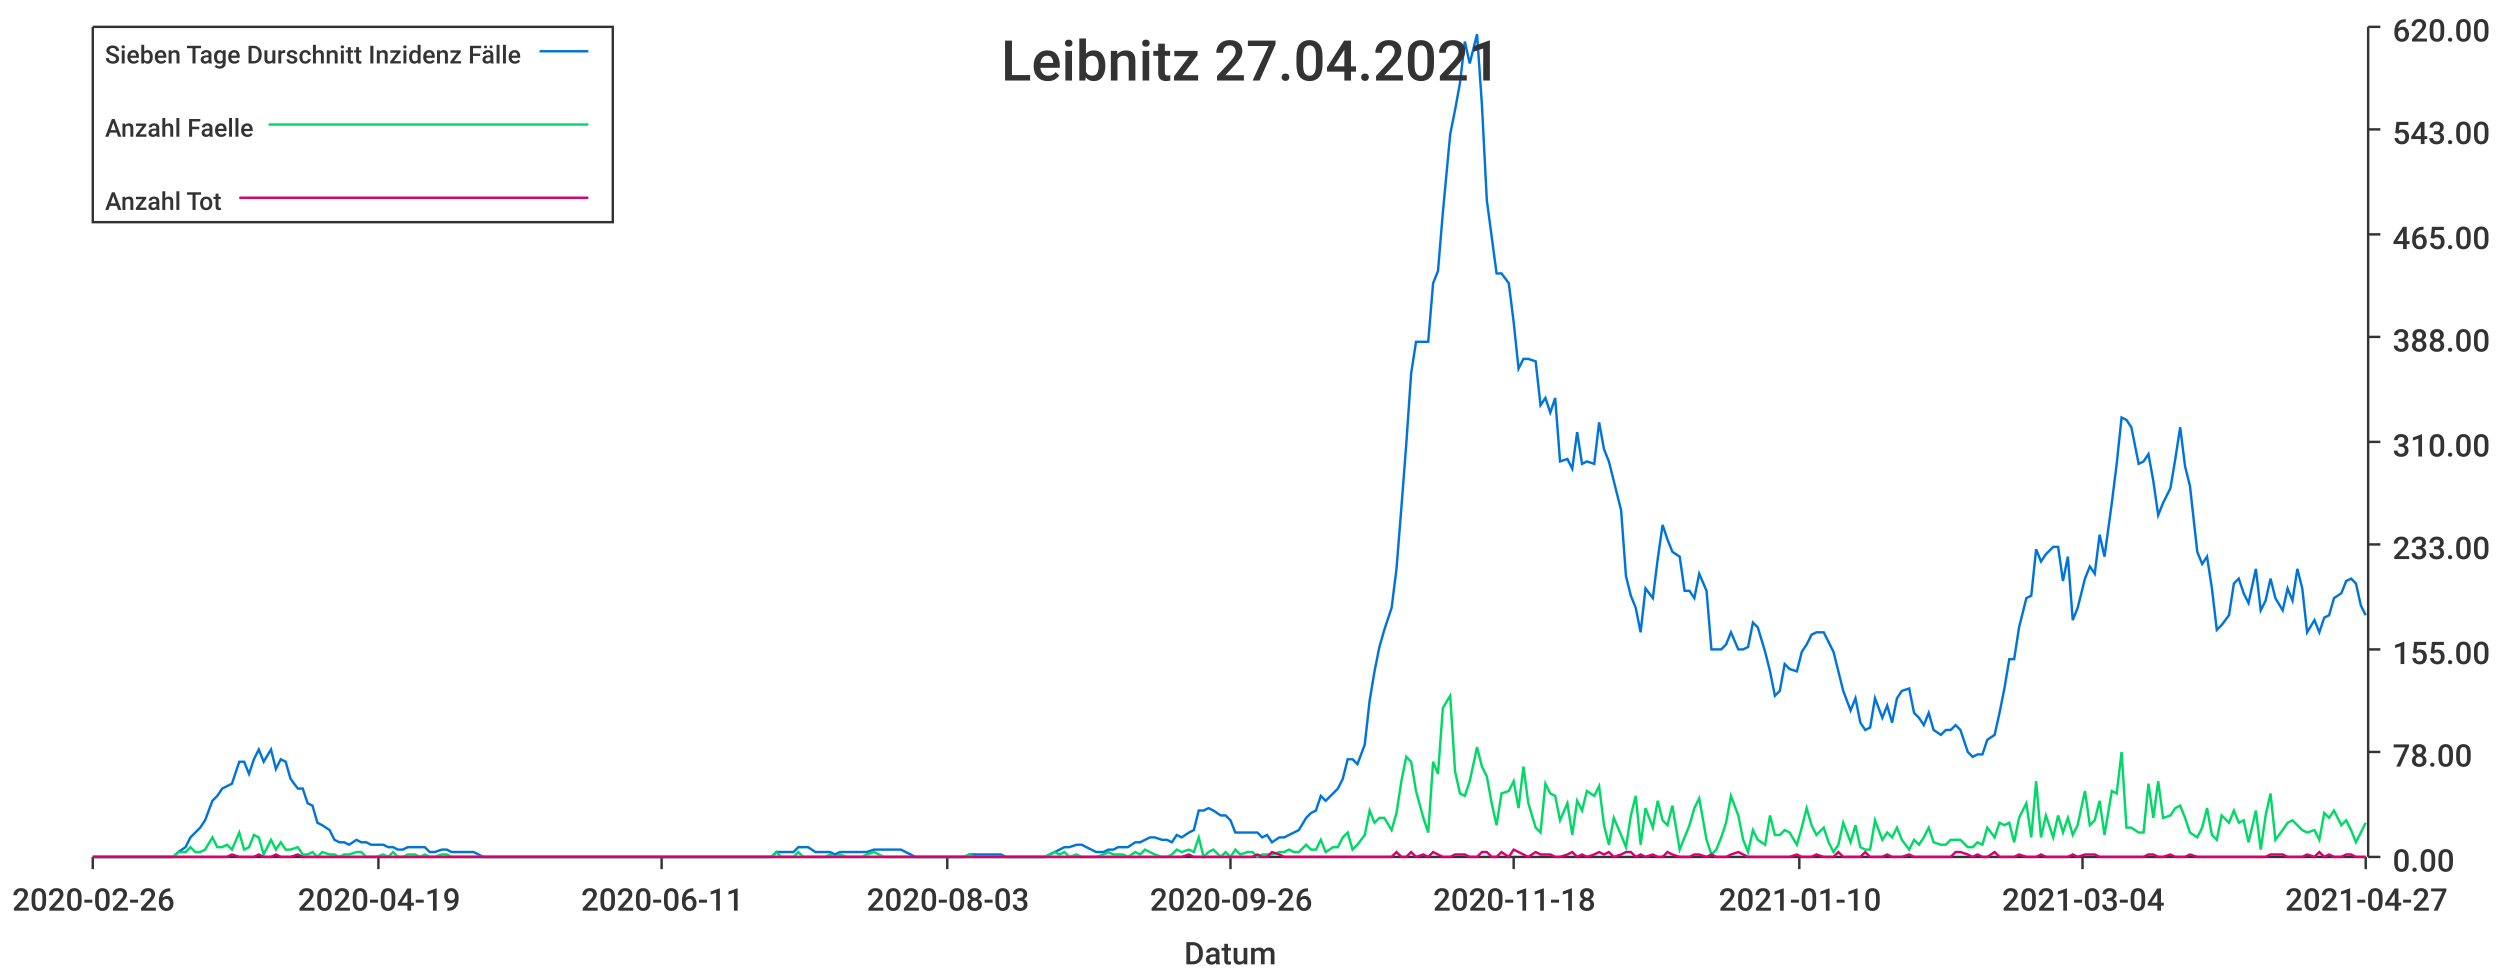
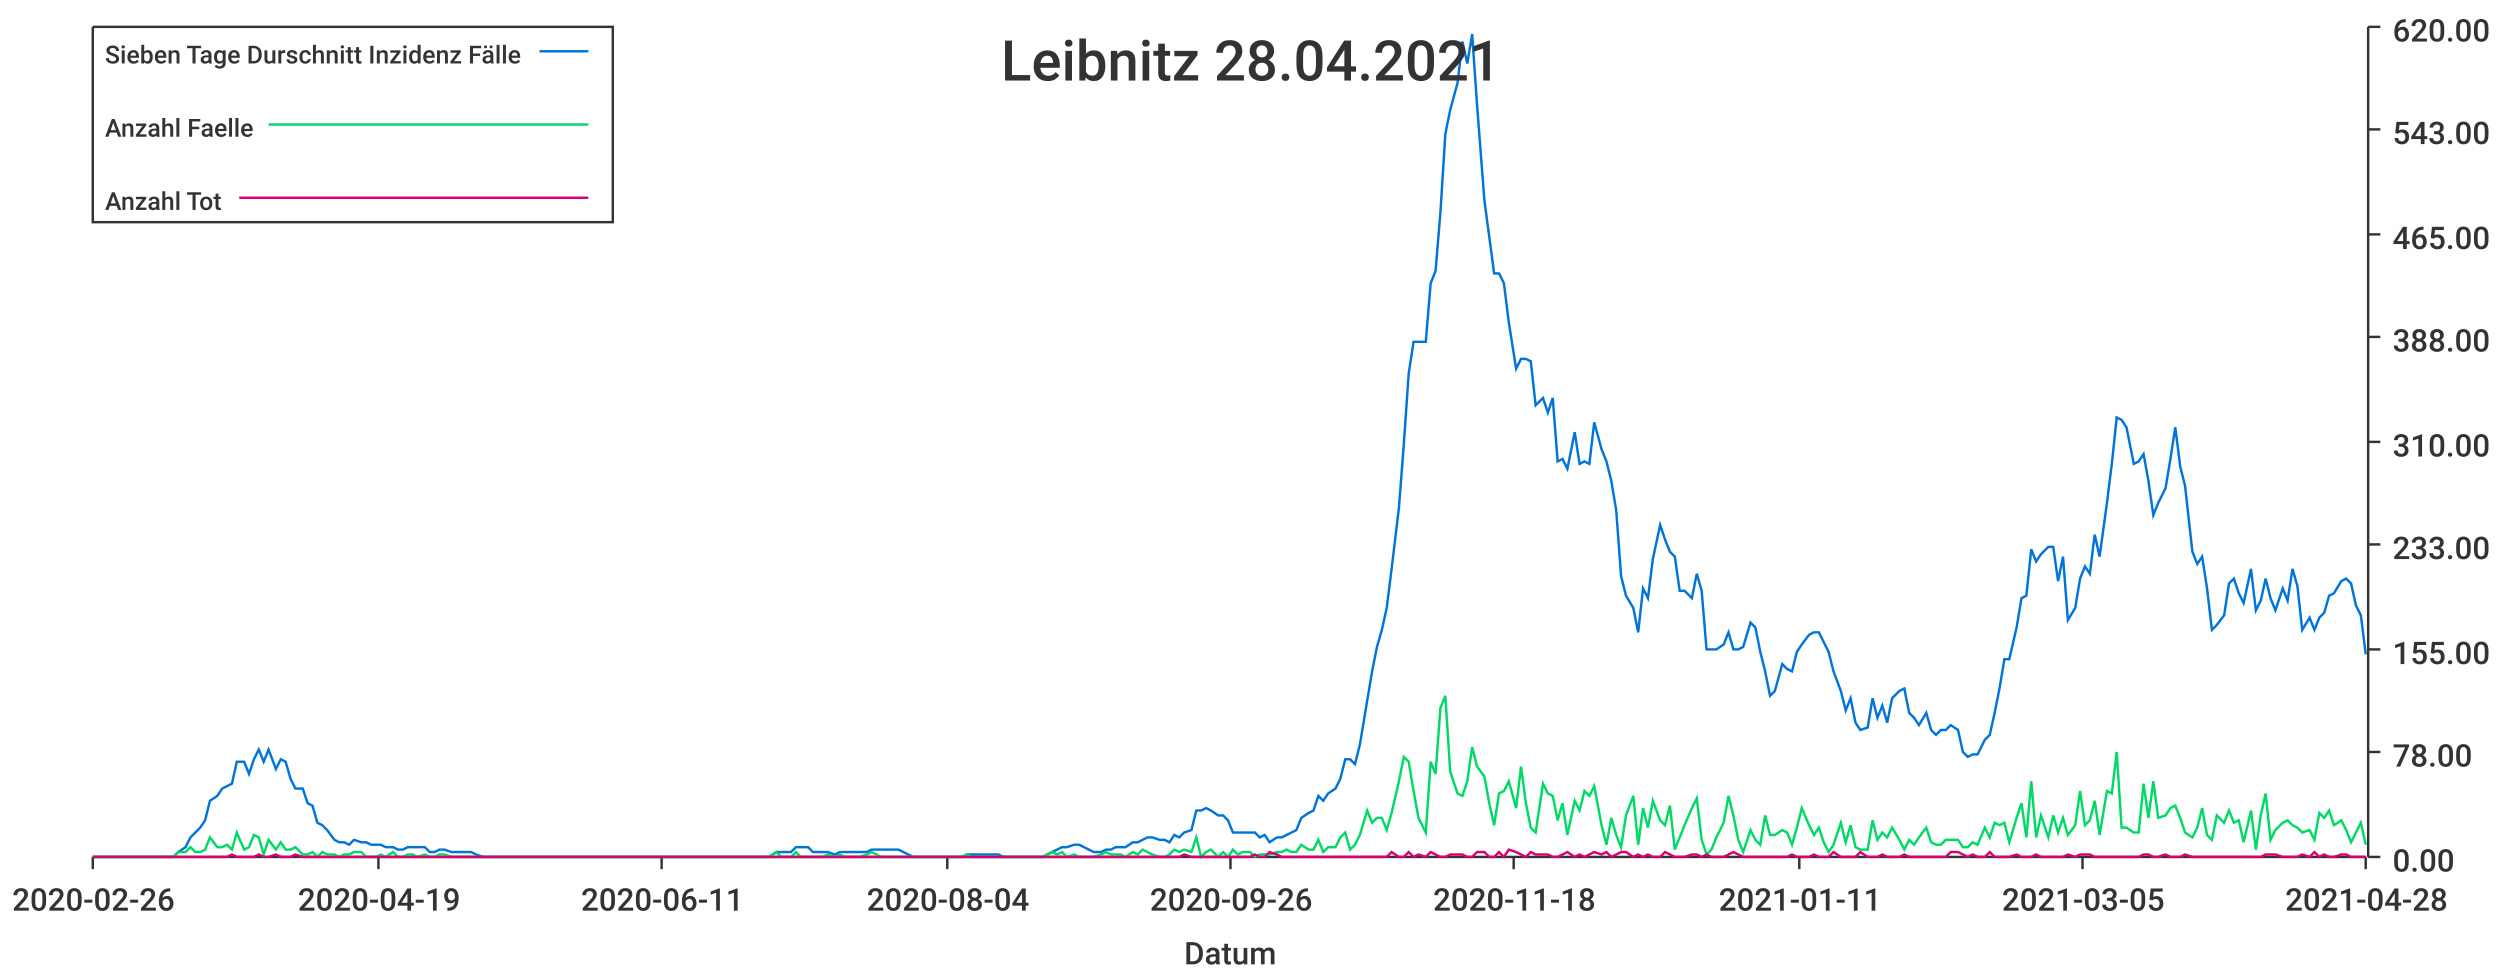
<svg xmlns="http://www.w3.org/2000/svg" width="1024" height="400">\n<path d="M 0 0 L 1024 0 L 1024 400 L 0 400 L 0 0" style="stroke-width:0;stroke:rgba(255,255,255,1.0);fill:rgba(255,255,255,1.0)" />
  <path d="M 38 11 L 969 11 L 969 351 L 38 351 L 38 11" style="stroke-width:0;stroke:rgba(255,255,255,1.0);fill:rgba(255,255,255,1.0)" />
  <path d="M 38 351 L 969 351" style="stroke-width:1;stroke:rgba(51,51,51,1.0);fill:none" />
  <path d="M 38 351 L 38 356" style="stroke-width:1;stroke:rgba(51,51,51,1.0);fill:none" />
  <text x="5" y="373" style="stroke-width:0;stroke:none;fill:rgba(51,51,51,1.0);font-size:12.8px;font-family:'Roboto Medium',sans-serif">2020-02-26</text>
  <path d="M 155 351 L 155 356" style="stroke-width:1;stroke:rgba(51,51,51,1.0);fill:none" />
  <text x="122" y="373" style="stroke-width:0;stroke:none;fill:rgba(51,51,51,1.0);font-size:12.8px;font-family:'Roboto Medium',sans-serif">2020-04-19</text>
  <path d="M 271 351 L 271 356" style="stroke-width:1;stroke:rgba(51,51,51,1.0);fill:none" />
  <text x="238" y="373" style="stroke-width:0;stroke:none;fill:rgba(51,51,51,1.0);font-size:12.8px;font-family:'Roboto Medium',sans-serif">2020-06-11</text>
  <path d="M 388 351 L 388 356" style="stroke-width:1;stroke:rgba(51,51,51,1.0);fill:none" />
-   <text x="355" y="373" style="stroke-width:0;stroke:none;fill:rgba(51,51,51,1.0);font-size:12.8px;font-family:'Roboto Medium',sans-serif">2020-08-03</text>
+   <text x="355" y="373" style="stroke-width:0;stroke:none;fill:rgba(51,51,51,1.0);font-size:12.8px;font-family:'Roboto Medium',sans-serif">2020-08-04</text>
  <path d="M 504 351 L 504 356" style="stroke-width:1;stroke:rgba(51,51,51,1.0);fill:none" />
  <text x="471" y="373" style="stroke-width:0;stroke:none;fill:rgba(51,51,51,1.0);font-size:12.8px;font-family:'Roboto Medium',sans-serif">2020-09-26</text>
  <path d="M 620 351 L 620 356" style="stroke-width:1;stroke:rgba(51,51,51,1.0);fill:none" />
  <text x="587" y="373" style="stroke-width:0;stroke:none;fill:rgba(51,51,51,1.0);font-size:12.8px;font-family:'Roboto Medium',sans-serif">2020-11-18</text>
  <path d="M 737 351 L 737 356" style="stroke-width:1;stroke:rgba(51,51,51,1.0);fill:none" />
-   <text x="704" y="373" style="stroke-width:0;stroke:none;fill:rgba(51,51,51,1.0);font-size:12.8px;font-family:'Roboto Medium',sans-serif">2021-01-10</text>
+   <text x="704" y="373" style="stroke-width:0;stroke:none;fill:rgba(51,51,51,1.0);font-size:12.8px;font-family:'Roboto Medium',sans-serif">2021-01-11</text>
  <path d="M 853 351 L 853 356" style="stroke-width:1;stroke:rgba(51,51,51,1.0);fill:none" />
-   <text x="820" y="373" style="stroke-width:0;stroke:none;fill:rgba(51,51,51,1.0);font-size:12.8px;font-family:'Roboto Medium',sans-serif">2021-03-04</text>
+   <text x="820" y="373" style="stroke-width:0;stroke:none;fill:rgba(51,51,51,1.0);font-size:12.8px;font-family:'Roboto Medium',sans-serif">2021-03-05</text>
  <path d="M 969 351 L 969 356" style="stroke-width:1;stroke:rgba(51,51,51,1.0);fill:none" />
-   <text x="936" y="373" style="stroke-width:0;stroke:none;fill:rgba(51,51,51,1.0);font-size:12.8px;font-family:'Roboto Medium',sans-serif">2021-04-27</text>
+   <text x="936" y="373" style="stroke-width:0;stroke:none;fill:rgba(51,51,51,1.0);font-size:12.8px;font-family:'Roboto Medium',sans-serif">2021-04-28</text>
  <text x="485" y="395" style="stroke-width:0;stroke:none;fill:rgba(51,51,51,1.0);font-size:12.8px;font-family:'Roboto Medium',sans-serif">Datum</text>
  <path d="M 970 351 L 970 11" style="stroke-width:1;stroke:rgba(51,51,51,1.0);fill:none" />
  <path d="M 970 351 L 975 351" style="stroke-width:1;stroke:rgba(51,51,51,1.0);fill:none" />
  <text x="980" y="357" style="stroke-width:0;stroke:none;fill:rgba(51,51,51,1.0);font-size:12.8px;font-family:'Roboto Medium',sans-serif">0.00</text>
  <path d="M 970 308 L 975 308" style="stroke-width:1;stroke:rgba(51,51,51,1.0);fill:none" />
  <text x="980" y="314" style="stroke-width:0;stroke:none;fill:rgba(51,51,51,1.0);font-size:12.8px;font-family:'Roboto Medium',sans-serif">78.00</text>
  <path d="M 970 266 L 975 266" style="stroke-width:1;stroke:rgba(51,51,51,1.0);fill:none" />
  <text x="980" y="272" style="stroke-width:0;stroke:none;fill:rgba(51,51,51,1.0);font-size:12.8px;font-family:'Roboto Medium',sans-serif">155.00</text>
  <path d="M 970 223 L 975 223" style="stroke-width:1;stroke:rgba(51,51,51,1.0);fill:none" />
  <text x="980" y="229" style="stroke-width:0;stroke:none;fill:rgba(51,51,51,1.0);font-size:12.8px;font-family:'Roboto Medium',sans-serif">233.00</text>
  <path d="M 970 181 L 975 181" style="stroke-width:1;stroke:rgba(51,51,51,1.0);fill:none" />
  <text x="980" y="187" style="stroke-width:0;stroke:none;fill:rgba(51,51,51,1.0);font-size:12.8px;font-family:'Roboto Medium',sans-serif">310.00</text>
  <path d="M 970 138 L 975 138" style="stroke-width:1;stroke:rgba(51,51,51,1.0);fill:none" />
  <text x="980" y="144" style="stroke-width:0;stroke:none;fill:rgba(51,51,51,1.0);font-size:12.8px;font-family:'Roboto Medium',sans-serif">388.00</text>
  <path d="M 970 96 L 975 96" style="stroke-width:1;stroke:rgba(51,51,51,1.0);fill:none" />
  <text x="980" y="102" style="stroke-width:0;stroke:none;fill:rgba(51,51,51,1.0);font-size:12.8px;font-family:'Roboto Medium',sans-serif">465.00</text>
  <path d="M 970 53 L 975 53" style="stroke-width:1;stroke:rgba(51,51,51,1.0);fill:none" />
  <text x="980" y="59" style="stroke-width:0;stroke:none;fill:rgba(51,51,51,1.0);font-size:12.8px;font-family:'Roboto Medium',sans-serif">543.00</text>
  <path d="M 970 11 L 975 11" style="stroke-width:1;stroke:rgba(51,51,51,1.0);fill:none" />
  <text x="980" y="17" style="stroke-width:0;stroke:none;fill:rgba(51,51,51,1.0);font-size:12.8px;font-family:'Roboto Medium',sans-serif">620.00</text>
-   <path d="M 38 351 L 41 351 L 43 351 L 45 351 L 47 351 L 49 351 L 52 351 L 54 351 L 56 351 L 58 351 L 60 351 L 63 351 L 65 351 L 67 351 L 69 351 L 71 351 L 73 349 L 76 347 L 78 343 L 80 341 L 82 339 L 84 336 L 87 328 L 89 326 L 91 323 L 93 322 L 95 321 L 98 312 L 100 312 L 102 317 L 104 311 L 106 307 L 108 312 L 111 307 L 113 315 L 115 311 L 117 312 L 119 319 L 122 323 L 124 323 L 126 329 L 128 330 L 130 337 L 132 338 L 135 340 L 137 344 L 139 345 L 141 345 L 143 346 L 146 344 L 148 345 L 150 345 L 152 346 L 154 346 L 157 346 L 159 347 L 161 347 L 163 348 L 165 348 L 167 347 L 170 347 L 172 347 L 174 347 L 176 349 L 178 349 L 181 348 L 183 348 L 185 349 L 187 349 L 189 349 L 191 349 L 194 349 L 196 350 L 198 351 L 200 351 L 202 351 L 205 351 L 207 351 L 209 351 L 211 351 L 213 351 L 216 351 L 218 351 L 220 351 L 222 351 L 224 351 L 226 351 L 229 351 L 231 351 L 233 351 L 235 351 L 237 351 L 240 351 L 242 351 L 244 351 L 246 351 L 248 351 L 250 351 L 253 351 L 255 351 L 257 351 L 259 351 L 261 351 L 264 351 L 266 351 L 268 351 L 270 351 L 272 351 L 275 351 L 277 351 L 279 351 L 281 351 L 283 351 L 285 351 L 288 351 L 290 351 L 292 351 L 294 351 L 296 351 L 299 351 L 301 351 L 303 351 L 305 351 L 307 351 L 309 351 L 312 351 L 314 351 L 316 351 L 318 349 L 320 349 L 323 349 L 325 349 L 327 347 L 329 347 L 331 347 L 334 349 L 336 349 L 338 349 L 340 349 L 342 350 L 344 349 L 347 349 L 349 349 L 351 349 L 353 349 L 355 349 L 358 348 L 360 348 L 362 348 L 364 348 L 366 348 L 369 348 L 371 349 L 373 350 L 375 351 L 377 351 L 379 351 L 382 351 L 384 351 L 386 351 L 388 351 L 390 351 L 393 351 L 395 351 L 397 350 L 399 350 L 401 350 L 403 350 L 406 350 L 408 350 L 410 350 L 412 351 L 414 351 L 417 351 L 419 351 L 421 351 L 423 351 L 425 351 L 428 351 L 430 350 L 432 349 L 434 348 L 436 347 L 438 347 L 441 346 L 443 346 L 445 347 L 447 348 L 449 349 L 452 349 L 454 348 L 456 348 L 458 347 L 460 347 L 462 347 L 465 345 L 467 345 L 469 344 L 471 343 L 473 343 L 476 344 L 478 344 L 480 345 L 482 342 L 484 343 L 487 341 L 489 340 L 491 332 L 493 332 L 495 331 L 497 332 L 500 334 L 502 334 L 504 336 L 506 341 L 508 341 L 511 341 L 513 341 L 515 341 L 517 343 L 519 342 L 521 345 L 524 343 L 526 343 L 528 342 L 530 341 L 532 340 L 535 335 L 537 333 L 539 332 L 541 326 L 543 328 L 546 325 L 548 323 L 550 319 L 552 311 L 554 311 L 556 313 L 559 305 L 561 287 L 563 275 L 565 265 L 567 258 L 570 249 L 572 233 L 574 208 L 576 182 L 578 153 L 580 140 L 583 140 L 585 140 L 587 116 L 589 111 L 591 87 L 594 55 L 596 45 L 598 34 L 600 17 L 602 26 L 605 14 L 607 43 L 609 82 L 611 97 L 613 112 L 615 112 L 618 116 L 620 132 L 622 151 L 624 147 L 626 147 L 629 148 L 631 166 L 633 163 L 635 169 L 637 163 L 639 189 L 642 188 L 644 192 L 646 177 L 648 190 L 650 189 L 653 190 L 655 173 L 657 184 L 659 189 L 661 197 L 664 209 L 666 236 L 668 244 L 670 249 L 672 259 L 674 241 L 677 245 L 679 229 L 681 215 L 683 221 L 685 226 L 688 228 L 690 242 L 692 242 L 694 245 L 696 235 L 699 242 L 701 266 L 703 266 L 705 266 L 707 264 L 709 259 L 712 266 L 714 266 L 716 265 L 718 255 L 720 257 L 723 267 L 725 275 L 727 285 L 729 283 L 731 272 L 733 274 L 736 275 L 738 267 L 740 264 L 742 260 L 744 259 L 747 259 L 749 263 L 751 267 L 753 275 L 755 283 L 758 291 L 760 286 L 762 296 L 764 299 L 766 298 L 768 286 L 771 294 L 773 289 L 775 296 L 777 286 L 779 283 L 782 282 L 784 292 L 786 294 L 788 297 L 790 292 L 792 299 L 795 301 L 797 299 L 799 299 L 801 297 L 803 299 L 806 308 L 808 310 L 810 309 L 812 309 L 814 303 L 817 301 L 819 292 L 821 282 L 823 270 L 825 270 L 827 257 L 830 245 L 832 244 L 834 225 L 836 230 L 838 227 L 841 224 L 843 224 L 845 238 L 847 228 L 849 254 L 851 249 L 854 237 L 856 232 L 858 235 L 860 219 L 862 228 L 865 206 L 867 190 L 869 171 L 871 172 L 873 175 L 876 190 L 878 189 L 880 186 L 882 197 L 884 211 L 886 206 L 889 200 L 891 188 L 893 175 L 895 191 L 897 199 L 900 226 L 902 231 L 904 228 L 906 241 L 908 258 L 910 256 L 913 252 L 915 239 L 917 237 L 919 243 L 921 247 L 924 233 L 926 250 L 928 246 L 930 237 L 932 245 L 935 250 L 937 241 L 939 246 L 941 233 L 943 241 L 945 259 L 948 254 L 950 259 L 952 253 L 954 252 L 956 245 L 959 243 L 961 238 L 963 237 L 965 239 L 967 248 L 969 252" style="stroke-width:1;stroke:rgba(0,116,217,1.0);fill:none" />
-   <path d="M 38 351 L 41 351 L 43 351 L 45 351 L 47 351 L 49 351 L 52 351 L 54 351 L 56 351 L 58 351 L 60 351 L 63 351 L 65 351 L 67 351 L 69 351 L 71 351 L 73 349 L 76 349 L 78 347 L 80 349 L 82 349 L 84 348 L 87 343 L 89 347 L 91 347 L 93 346 L 95 348 L 98 341 L 100 348 L 102 347 L 104 342 L 106 343 L 108 350 L 111 344 L 113 348 L 115 345 L 117 348 L 119 348 L 122 347 L 124 350 L 126 350 L 128 349 L 130 351 L 132 349 L 135 350 L 137 350 L 139 351 L 141 350 L 143 350 L 146 349 L 148 349 L 150 351 L 152 351 L 154 351 L 157 350 L 159 351 L 161 349 L 163 351 L 165 351 L 167 350 L 170 350 L 172 351 L 174 350 L 176 351 L 178 351 L 181 350 L 183 350 L 185 351 L 187 351 L 189 351 L 191 351 L 194 351 L 196 351 L 198 351 L 200 351 L 202 351 L 205 351 L 207 351 L 209 351 L 211 351 L 213 351 L 216 351 L 218 351 L 220 351 L 222 351 L 224 351 L 226 351 L 229 351 L 231 351 L 233 351 L 235 351 L 237 351 L 240 351 L 242 351 L 244 351 L 246 351 L 248 351 L 250 351 L 253 351 L 255 351 L 257 351 L 259 351 L 261 351 L 264 351 L 266 351 L 268 351 L 270 351 L 272 351 L 275 351 L 277 351 L 279 351 L 281 351 L 283 351 L 285 351 L 288 351 L 290 351 L 292 351 L 294 351 L 296 351 L 299 351 L 301 351 L 303 351 L 305 351 L 307 351 L 309 351 L 312 351 L 314 351 L 316 351 L 318 349 L 320 351 L 323 351 L 325 351 L 327 349 L 329 351 L 331 351 L 334 351 L 336 351 L 338 351 L 340 350 L 342 351 L 344 350 L 347 351 L 349 351 L 351 351 L 353 351 L 355 350 L 358 349 L 360 350 L 362 351 L 364 351 L 366 351 L 369 351 L 371 351 L 373 351 L 375 351 L 377 351 L 379 351 L 382 351 L 384 351 L 386 351 L 388 351 L 390 351 L 393 351 L 395 351 L 397 350 L 399 351 L 401 351 L 403 351 L 406 351 L 408 351 L 410 351 L 412 351 L 414 351 L 417 351 L 419 351 L 421 351 L 423 351 L 425 351 L 428 351 L 430 350 L 432 349 L 434 350 L 436 349 L 438 351 L 441 350 L 443 351 L 445 351 L 447 351 L 449 351 L 452 350 L 454 349 L 456 350 L 458 350 L 460 350 L 462 351 L 465 349 L 467 350 L 469 348 L 471 349 L 473 350 L 476 351 L 478 351 L 480 350 L 482 348 L 484 349 L 487 348 L 489 349 L 491 343 L 493 351 L 495 349 L 497 348 L 500 351 L 502 349 L 504 351 L 506 348 L 508 350 L 511 349 L 513 349 L 515 351 L 517 350 L 519 350 L 521 350 L 524 349 L 526 349 L 528 348 L 530 349 L 532 349 L 535 346 L 537 348 L 539 348 L 541 344 L 543 349 L 546 347 L 548 347 L 550 343 L 552 341 L 554 348 L 556 346 L 559 342 L 561 332 L 563 337 L 565 335 L 567 335 L 570 340 L 572 333 L 574 320 L 576 310 L 578 312 L 580 324 L 583 335 L 585 341 L 587 312 L 589 317 L 591 290 L 594 285 L 596 316 L 598 325 L 600 326 L 602 320 L 605 306 L 607 314 L 609 318 L 611 329 L 613 338 L 615 325 L 618 324 L 620 320 L 622 331 L 624 314 L 626 329 L 629 339 L 631 341 L 633 321 L 635 325 L 637 326 L 639 336 L 642 329 L 644 342 L 646 328 L 648 332 L 650 324 L 653 326 L 655 322 L 657 338 L 659 346 L 661 335 L 664 342 L 666 347 L 668 334 L 670 326 L 672 346 L 674 331 L 677 339 L 679 328 L 681 336 L 683 338 L 685 330 L 688 348 L 690 343 L 692 338 L 694 331 L 696 327 L 699 344 L 701 350 L 703 348 L 705 343 L 707 337 L 709 326 L 712 334 L 714 344 L 716 349 L 718 340 L 720 344 L 723 346 L 725 334 L 727 342 L 729 342 L 731 340 L 733 341 L 736 346 L 738 339 L 740 331 L 742 338 L 744 342 L 747 339 L 749 345 L 751 349 L 753 346 L 755 337 L 758 345 L 760 338 L 762 347 L 764 348 L 766 348 L 768 336 L 771 344 L 773 341 L 775 343 L 777 339 L 779 344 L 782 348 L 784 344 L 786 346 L 788 343 L 790 339 L 792 345 L 795 346 L 797 346 L 799 344 L 801 344 L 803 344 L 806 347 L 808 347 L 810 345 L 812 346 L 814 339 L 817 343 L 819 337 L 821 338 L 823 337 L 825 345 L 827 335 L 830 329 L 832 343 L 834 320 L 836 343 L 838 334 L 841 343 L 843 334 L 845 341 L 847 335 L 849 342 L 851 338 L 854 324 L 856 338 L 858 336 L 860 328 L 862 342 L 865 324 L 867 325 L 869 308 L 871 339 L 873 339 L 876 341 L 878 341 L 880 321 L 882 335 L 884 320 L 886 335 L 889 334 L 891 331 L 893 330 L 895 335 L 897 341 L 900 343 L 902 339 L 904 331 L 906 342 L 908 344 L 910 334 L 913 337 L 915 332 L 917 337 L 919 336 L 921 345 L 924 332 L 926 348 L 928 334 L 930 325 L 932 344 L 935 340 L 937 337 L 939 336 L 941 338 L 943 340 L 945 341 L 948 340 L 950 344 L 952 333 L 954 335 L 956 332 L 959 338 L 961 336 L 963 340 L 965 345 L 967 341 L 969 337" style="stroke-width:1;stroke:rgba(0,217,101,1.0);fill:none" />
-   <path d="M 38 351 L 41 351 L 43 351 L 45 351 L 47 351 L 49 351 L 52 351 L 54 351 L 56 351 L 58 351 L 60 351 L 63 351 L 65 351 L 67 351 L 69 351 L 71 351 L 73 351 L 76 351 L 78 351 L 80 351 L 82 351 L 84 351 L 87 351 L 89 351 L 91 351 L 93 351 L 95 350 L 98 351 L 100 351 L 102 351 L 104 351 L 106 350 L 108 351 L 111 351 L 113 350 L 115 351 L 117 351 L 119 351 L 122 350 L 124 351 L 126 351 L 128 351 L 130 351 L 132 351 L 135 351 L 137 351 L 139 351 L 141 351 L 143 351 L 146 351 L 148 351 L 150 351 L 152 351 L 154 351 L 157 351 L 159 351 L 161 351 L 163 351 L 165 351 L 167 351 L 170 351 L 172 351 L 174 351 L 176 351 L 178 351 L 181 351 L 183 351 L 185 351 L 187 351 L 189 351 L 191 351 L 194 351 L 196 351 L 198 351 L 200 351 L 202 351 L 205 351 L 207 351 L 209 351 L 211 351 L 213 351 L 216 351 L 218 351 L 220 351 L 222 351 L 224 351 L 226 351 L 229 351 L 231 351 L 233 351 L 235 351 L 237 351 L 240 351 L 242 351 L 244 351 L 246 351 L 248 351 L 250 351 L 253 351 L 255 351 L 257 351 L 259 351 L 261 351 L 264 351 L 266 351 L 268 351 L 270 351 L 272 351 L 275 351 L 277 351 L 279 351 L 281 351 L 283 351 L 285 351 L 288 351 L 290 351 L 292 351 L 294 351 L 296 351 L 299 351 L 301 351 L 303 351 L 305 351 L 307 351 L 309 351 L 312 351 L 314 351 L 316 351 L 318 351 L 320 351 L 323 351 L 325 351 L 327 351 L 329 351 L 331 351 L 334 351 L 336 351 L 338 351 L 340 351 L 342 351 L 344 351 L 347 351 L 349 351 L 351 351 L 353 351 L 355 351 L 358 351 L 360 351 L 362 351 L 364 351 L 366 351 L 369 351 L 371 351 L 373 351 L 375 351 L 377 351 L 379 351 L 382 351 L 384 351 L 386 351 L 388 351 L 390 351 L 393 351 L 395 351 L 397 351 L 399 351 L 401 351 L 403 351 L 406 351 L 408 351 L 410 351 L 412 351 L 414 351 L 417 351 L 419 351 L 421 351 L 423 351 L 425 351 L 428 351 L 430 351 L 432 351 L 434 351 L 436 351 L 438 351 L 441 351 L 443 351 L 445 351 L 447 351 L 449 351 L 452 351 L 454 351 L 456 351 L 458 351 L 460 351 L 462 351 L 465 351 L 467 351 L 469 351 L 471 351 L 473 351 L 476 351 L 478 351 L 480 351 L 482 351 L 484 351 L 487 350 L 489 351 L 491 351 L 493 351 L 495 351 L 497 351 L 500 351 L 502 351 L 504 351 L 506 351 L 508 351 L 511 351 L 513 351 L 515 350 L 517 351 L 519 351 L 521 349 L 524 350 L 526 351 L 528 351 L 530 351 L 532 351 L 535 351 L 537 351 L 539 351 L 541 351 L 543 351 L 546 351 L 548 351 L 550 351 L 552 351 L 554 351 L 556 351 L 559 351 L 561 351 L 563 351 L 565 351 L 567 351 L 570 351 L 572 349 L 574 351 L 576 351 L 578 349 L 580 351 L 583 350 L 585 351 L 587 349 L 589 350 L 591 351 L 594 351 L 596 350 L 598 350 L 600 350 L 602 351 L 605 351 L 607 349 L 609 349 L 611 351 L 613 351 L 615 349 L 618 351 L 620 348 L 622 349 L 624 350 L 626 351 L 629 349 L 631 350 L 633 350 L 635 350 L 637 351 L 639 351 L 642 350 L 644 349 L 646 351 L 648 350 L 650 351 L 653 350 L 655 349 L 657 350 L 659 349 L 661 351 L 664 350 L 666 349 L 668 349 L 670 351 L 672 350 L 674 351 L 677 350 L 679 351 L 681 351 L 683 349 L 685 350 L 688 351 L 690 351 L 692 351 L 694 350 L 696 350 L 699 351 L 701 350 L 703 351 L 705 351 L 707 351 L 709 350 L 712 349 L 714 350 L 716 351 L 718 351 L 720 351 L 723 351 L 725 351 L 727 351 L 729 351 L 731 351 L 733 351 L 736 350 L 738 351 L 740 351 L 742 351 L 744 350 L 747 351 L 749 351 L 751 351 L 753 349 L 755 351 L 758 351 L 760 351 L 762 351 L 764 349 L 766 351 L 768 351 L 771 351 L 773 350 L 775 351 L 777 351 L 779 351 L 782 350 L 784 351 L 786 351 L 788 351 L 790 351 L 792 351 L 795 351 L 797 351 L 799 351 L 801 349 L 803 349 L 806 350 L 808 351 L 810 350 L 812 351 L 814 351 L 817 349 L 819 351 L 821 351 L 823 351 L 825 351 L 827 350 L 830 351 L 832 351 L 834 351 L 836 350 L 838 351 L 841 351 L 843 351 L 845 351 L 847 351 L 849 350 L 851 351 L 854 350 L 856 350 L 858 350 L 860 351 L 862 351 L 865 351 L 867 351 L 869 351 L 871 351 L 873 351 L 876 351 L 878 351 L 880 350 L 882 350 L 884 351 L 886 351 L 889 350 L 891 351 L 893 351 L 895 351 L 897 350 L 900 351 L 902 351 L 904 351 L 906 351 L 908 351 L 910 351 L 913 351 L 915 351 L 917 351 L 919 351 L 921 351 L 924 351 L 926 351 L 928 351 L 930 350 L 932 350 L 935 350 L 937 351 L 939 351 L 941 351 L 943 351 L 945 350 L 948 351 L 950 349 L 952 351 L 954 350 L 956 351 L 959 351 L 961 350 L 963 350 L 965 351 L 967 351 L 969 351" style="stroke-width:1;stroke:rgba(217,0,116,1.0);fill:none" />
-   <text x="410" y="33" style="stroke-width:0;stroke:none;fill:rgba(51,51,51,1.0);font-size:23.0px;font-family:'Roboto Medium',sans-serif">Leibnitz 27.04.2021</text>
+   <path d="M 38 351 L 41 351 L 43 351 L 45 351 L 47 351 L 49 351 L 52 351 L 54 351 L 56 351 L 58 351 L 60 351 L 62 351 L 65 351 L 67 351 L 69 351 L 71 351 L 73 349 L 76 347 L 78 343 L 80 341 L 82 339 L 84 336 L 86 328 L 89 326 L 91 323 L 93 322 L 95 321 L 97 312 L 100 312 L 102 317 L 104 311 L 106 307 L 108 312 L 110 307 L 113 315 L 115 311 L 117 312 L 119 319 L 121 323 L 124 323 L 126 329 L 128 330 L 130 337 L 132 338 L 134 340 L 137 344 L 139 345 L 141 345 L 143 346 L 145 344 L 148 345 L 150 345 L 152 346 L 154 346 L 156 346 L 158 347 L 161 347 L 163 348 L 165 348 L 167 347 L 169 347 L 171 347 L 174 347 L 176 349 L 178 349 L 180 348 L 182 348 L 185 349 L 187 349 L 189 349 L 191 349 L 193 349 L 195 350 L 198 351 L 200 351 L 202 351 L 204 351 L 206 351 L 209 351 L 211 351 L 213 351 L 215 351 L 217 351 L 219 351 L 222 351 L 224 351 L 226 351 L 228 351 L 230 351 L 233 351 L 235 351 L 237 351 L 239 351 L 241 351 L 243 351 L 246 351 L 248 351 L 250 351 L 252 351 L 254 351 L 257 351 L 259 351 L 261 351 L 263 351 L 265 351 L 267 351 L 270 351 L 272 351 L 274 351 L 276 351 L 278 351 L 281 351 L 283 351 L 285 351 L 287 351 L 289 351 L 291 351 L 294 351 L 296 351 L 298 351 L 300 351 L 302 351 L 304 351 L 307 351 L 309 351 L 311 351 L 313 351 L 315 351 L 318 349 L 320 349 L 322 349 L 324 349 L 326 347 L 328 347 L 331 347 L 333 349 L 335 349 L 337 349 L 339 349 L 342 350 L 344 349 L 346 349 L 348 349 L 350 349 L 352 349 L 355 349 L 357 348 L 359 348 L 361 348 L 363 348 L 366 348 L 368 348 L 370 349 L 372 350 L 374 351 L 376 351 L 379 351 L 381 351 L 383 351 L 385 351 L 387 351 L 390 351 L 392 351 L 394 351 L 396 350 L 398 350 L 400 350 L 403 350 L 405 350 L 407 350 L 409 350 L 411 351 L 414 351 L 416 351 L 418 351 L 420 351 L 422 351 L 424 351 L 427 351 L 429 350 L 431 349 L 433 348 L 435 347 L 437 347 L 440 346 L 442 346 L 444 347 L 446 348 L 448 349 L 451 349 L 453 348 L 455 348 L 457 347 L 459 347 L 461 347 L 464 345 L 466 345 L 468 344 L 470 343 L 472 343 L 475 344 L 477 344 L 479 345 L 481 342 L 483 343 L 485 341 L 488 340 L 490 332 L 492 332 L 494 331 L 496 332 L 499 334 L 501 334 L 503 336 L 505 341 L 507 341 L 509 341 L 512 341 L 514 341 L 516 343 L 518 342 L 520 345 L 523 343 L 525 343 L 527 342 L 529 341 L 531 340 L 533 335 L 536 333 L 538 332 L 540 326 L 542 328 L 544 325 L 547 323 L 549 319 L 551 311 L 553 311 L 555 313 L 557 305 L 560 287 L 562 275 L 564 265 L 566 258 L 568 249 L 570 233 L 573 208 L 575 182 L 577 153 L 579 140 L 581 140 L 584 140 L 586 116 L 588 111 L 590 87 L 592 55 L 594 45 L 597 34 L 599 17 L 601 26 L 603 14 L 605 43 L 608 82 L 610 97 L 612 112 L 614 112 L 616 116 L 618 132 L 621 151 L 623 147 L 625 147 L 627 148 L 629 166 L 632 163 L 634 169 L 636 163 L 638 189 L 640 188 L 642 192 L 645 177 L 647 190 L 649 189 L 651 190 L 653 173 L 656 184 L 658 189 L 660 197 L 662 209 L 664 236 L 666 244 L 669 249 L 671 259 L 673 241 L 675 245 L 677 229 L 680 215 L 682 221 L 684 226 L 686 228 L 688 242 L 690 242 L 693 245 L 695 235 L 697 242 L 699 266 L 701 266 L 703 266 L 706 264 L 708 259 L 710 266 L 712 266 L 714 265 L 717 255 L 719 257 L 721 267 L 723 275 L 725 285 L 727 283 L 730 272 L 732 274 L 734 275 L 736 267 L 738 264 L 741 260 L 743 259 L 745 259 L 747 263 L 749 267 L 751 275 L 754 283 L 756 291 L 758 286 L 760 296 L 762 299 L 765 298 L 767 286 L 769 294 L 771 289 L 773 296 L 775 286 L 778 283 L 780 282 L 782 292 L 784 294 L 786 297 L 789 292 L 791 299 L 793 301 L 795 299 L 797 299 L 799 297 L 802 299 L 804 308 L 806 310 L 808 309 L 810 309 L 813 303 L 815 301 L 817 292 L 819 282 L 821 270 L 823 270 L 826 257 L 828 245 L 830 244 L 832 225 L 834 230 L 836 227 L 839 224 L 841 224 L 843 238 L 845 228 L 847 254 L 850 249 L 852 237 L 854 232 L 856 235 L 858 219 L 860 228 L 863 206 L 865 190 L 867 171 L 869 172 L 871 175 L 874 190 L 876 189 L 878 186 L 880 197 L 882 211 L 884 206 L 887 200 L 889 188 L 891 175 L 893 191 L 895 199 L 898 226 L 900 231 L 902 228 L 904 241 L 906 258 L 908 256 L 911 252 L 913 239 L 915 237 L 917 243 L 919 247 L 922 233 L 924 250 L 926 246 L 928 237 L 930 245 L 932 250 L 935 241 L 937 246 L 939 233 L 941 240 L 943 258 L 946 253 L 948 258 L 950 253 L 952 251 L 954 244 L 956 243 L 959 238 L 961 237 L 963 239 L 965 248 L 967 252 L 969 268" style="stroke-width:1;stroke:rgba(0,116,217,1.0);fill:none" />
+   <path d="M 38 351 L 41 351 L 43 351 L 45 351 L 47 351 L 49 351 L 52 351 L 54 351 L 56 351 L 58 351 L 60 351 L 62 351 L 65 351 L 67 351 L 69 351 L 71 351 L 73 349 L 76 349 L 78 347 L 80 349 L 82 349 L 84 348 L 86 343 L 89 347 L 91 347 L 93 346 L 95 348 L 97 341 L 100 348 L 102 347 L 104 342 L 106 343 L 108 350 L 110 344 L 113 348 L 115 345 L 117 348 L 119 348 L 121 347 L 124 350 L 126 350 L 128 349 L 130 351 L 132 349 L 134 350 L 137 350 L 139 351 L 141 350 L 143 350 L 145 349 L 148 349 L 150 351 L 152 351 L 154 351 L 156 350 L 158 351 L 161 349 L 163 351 L 165 351 L 167 350 L 169 350 L 171 351 L 174 350 L 176 351 L 178 351 L 180 350 L 182 350 L 185 351 L 187 351 L 189 351 L 191 351 L 193 351 L 195 351 L 198 351 L 200 351 L 202 351 L 204 351 L 206 351 L 209 351 L 211 351 L 213 351 L 215 351 L 217 351 L 219 351 L 222 351 L 224 351 L 226 351 L 228 351 L 230 351 L 233 351 L 235 351 L 237 351 L 239 351 L 241 351 L 243 351 L 246 351 L 248 351 L 250 351 L 252 351 L 254 351 L 257 351 L 259 351 L 261 351 L 263 351 L 265 351 L 267 351 L 270 351 L 272 351 L 274 351 L 276 351 L 278 351 L 281 351 L 283 351 L 285 351 L 287 351 L 289 351 L 291 351 L 294 351 L 296 351 L 298 351 L 300 351 L 302 351 L 304 351 L 307 351 L 309 351 L 311 351 L 313 351 L 315 351 L 318 349 L 320 351 L 322 351 L 324 351 L 326 349 L 328 351 L 331 351 L 333 351 L 335 351 L 337 351 L 339 350 L 342 351 L 344 350 L 346 351 L 348 351 L 350 351 L 352 351 L 355 350 L 357 349 L 359 350 L 361 351 L 363 351 L 366 351 L 368 351 L 370 351 L 372 351 L 374 351 L 376 351 L 379 351 L 381 351 L 383 351 L 385 351 L 387 351 L 390 351 L 392 351 L 394 351 L 396 350 L 398 351 L 400 351 L 403 351 L 405 351 L 407 351 L 409 351 L 411 351 L 414 351 L 416 351 L 418 351 L 420 351 L 422 351 L 424 351 L 427 351 L 429 350 L 431 349 L 433 350 L 435 349 L 437 351 L 440 350 L 442 351 L 444 351 L 446 351 L 448 351 L 451 350 L 453 349 L 455 350 L 457 350 L 459 350 L 461 351 L 464 349 L 466 350 L 468 348 L 470 349 L 472 350 L 475 351 L 477 351 L 479 350 L 481 348 L 483 349 L 485 348 L 488 349 L 490 343 L 492 351 L 494 349 L 496 348 L 499 351 L 501 349 L 503 351 L 505 348 L 507 350 L 509 349 L 512 349 L 514 351 L 516 350 L 518 350 L 520 350 L 523 349 L 525 349 L 527 348 L 529 349 L 531 349 L 533 346 L 536 348 L 538 348 L 540 344 L 542 349 L 544 347 L 547 347 L 549 343 L 551 341 L 553 348 L 555 346 L 557 342 L 560 332 L 562 337 L 564 335 L 566 335 L 568 340 L 570 333 L 573 320 L 575 310 L 577 312 L 579 324 L 581 335 L 584 341 L 586 312 L 588 317 L 590 290 L 592 285 L 594 316 L 597 325 L 599 326 L 601 320 L 603 306 L 605 314 L 608 318 L 610 329 L 612 338 L 614 325 L 616 324 L 618 320 L 621 331 L 623 314 L 625 329 L 627 339 L 629 341 L 632 321 L 634 325 L 636 326 L 638 336 L 640 329 L 642 342 L 645 328 L 647 332 L 649 324 L 651 326 L 653 322 L 656 338 L 658 346 L 660 335 L 662 342 L 664 347 L 666 334 L 669 326 L 671 346 L 673 331 L 675 339 L 677 328 L 680 336 L 682 338 L 684 330 L 686 348 L 688 343 L 690 338 L 693 331 L 695 327 L 697 344 L 699 350 L 701 348 L 703 343 L 706 337 L 708 326 L 710 334 L 712 344 L 714 349 L 717 340 L 719 344 L 721 346 L 723 334 L 725 342 L 727 342 L 730 340 L 732 341 L 734 346 L 736 339 L 738 331 L 741 338 L 743 342 L 745 339 L 747 345 L 749 349 L 751 346 L 754 337 L 756 345 L 758 338 L 760 347 L 762 348 L 765 348 L 767 336 L 769 344 L 771 341 L 773 343 L 775 339 L 778 344 L 780 348 L 782 344 L 784 346 L 786 343 L 789 339 L 791 345 L 793 346 L 795 346 L 797 344 L 799 344 L 802 344 L 804 347 L 806 347 L 808 345 L 810 346 L 813 339 L 815 343 L 817 337 L 819 338 L 821 337 L 823 345 L 826 335 L 828 329 L 830 343 L 832 320 L 834 343 L 836 334 L 839 343 L 841 334 L 843 341 L 845 335 L 847 342 L 850 338 L 852 324 L 854 338 L 856 336 L 858 328 L 860 342 L 863 324 L 865 325 L 867 308 L 869 339 L 871 339 L 874 341 L 876 341 L 878 321 L 880 335 L 882 320 L 884 335 L 887 334 L 889 331 L 891 330 L 893 335 L 895 341 L 898 343 L 900 339 L 902 331 L 904 342 L 906 344 L 908 334 L 911 337 L 913 332 L 915 337 L 917 336 L 919 345 L 922 332 L 924 348 L 926 334 L 928 325 L 930 344 L 932 340 L 935 337 L 937 336 L 939 338 L 941 339 L 943 341 L 946 340 L 948 344 L 950 333 L 952 335 L 954 332 L 956 338 L 959 336 L 961 340 L 963 345 L 965 341 L 967 337 L 969 346" style="stroke-width:1;stroke:rgba(0,217,101,1.0);fill:none" />
+   <path d="M 38 351 L 41 351 L 43 351 L 45 351 L 47 351 L 49 351 L 52 351 L 54 351 L 56 351 L 58 351 L 60 351 L 62 351 L 65 351 L 67 351 L 69 351 L 71 351 L 73 351 L 76 351 L 78 351 L 80 351 L 82 351 L 84 351 L 86 351 L 89 351 L 91 351 L 93 351 L 95 350 L 97 351 L 100 351 L 102 351 L 104 351 L 106 350 L 108 351 L 110 351 L 113 350 L 115 351 L 117 351 L 119 351 L 121 350 L 124 351 L 126 351 L 128 351 L 130 351 L 132 351 L 134 351 L 137 351 L 139 351 L 141 351 L 143 351 L 145 351 L 148 351 L 150 351 L 152 351 L 154 351 L 156 351 L 158 351 L 161 351 L 163 351 L 165 351 L 167 351 L 169 351 L 171 351 L 174 351 L 176 351 L 178 351 L 180 351 L 182 351 L 185 351 L 187 351 L 189 351 L 191 351 L 193 351 L 195 351 L 198 351 L 200 351 L 202 351 L 204 351 L 206 351 L 209 351 L 211 351 L 213 351 L 215 351 L 217 351 L 219 351 L 222 351 L 224 351 L 226 351 L 228 351 L 230 351 L 233 351 L 235 351 L 237 351 L 239 351 L 241 351 L 243 351 L 246 351 L 248 351 L 250 351 L 252 351 L 254 351 L 257 351 L 259 351 L 261 351 L 263 351 L 265 351 L 267 351 L 270 351 L 272 351 L 274 351 L 276 351 L 278 351 L 281 351 L 283 351 L 285 351 L 287 351 L 289 351 L 291 351 L 294 351 L 296 351 L 298 351 L 300 351 L 302 351 L 304 351 L 307 351 L 309 351 L 311 351 L 313 351 L 315 351 L 318 351 L 320 351 L 322 351 L 324 351 L 326 351 L 328 351 L 331 351 L 333 351 L 335 351 L 337 351 L 339 351 L 342 351 L 344 351 L 346 351 L 348 351 L 350 351 L 352 351 L 355 351 L 357 351 L 359 351 L 361 351 L 363 351 L 366 351 L 368 351 L 370 351 L 372 351 L 374 351 L 376 351 L 379 351 L 381 351 L 383 351 L 385 351 L 387 351 L 390 351 L 392 351 L 394 351 L 396 351 L 398 351 L 400 351 L 403 351 L 405 351 L 407 351 L 409 351 L 411 351 L 414 351 L 416 351 L 418 351 L 420 351 L 422 351 L 424 351 L 427 351 L 429 351 L 431 351 L 433 351 L 435 351 L 437 351 L 440 351 L 442 351 L 444 351 L 446 351 L 448 351 L 451 351 L 453 351 L 455 351 L 457 351 L 459 351 L 461 351 L 464 351 L 466 351 L 468 351 L 470 351 L 472 351 L 475 351 L 477 351 L 479 351 L 481 351 L 483 351 L 485 350 L 488 351 L 490 351 L 492 351 L 494 351 L 496 351 L 499 351 L 501 351 L 503 351 L 505 351 L 507 351 L 509 351 L 512 351 L 514 350 L 516 351 L 518 351 L 520 349 L 523 350 L 525 351 L 527 351 L 529 351 L 531 351 L 533 351 L 536 351 L 538 351 L 540 351 L 542 351 L 544 351 L 547 351 L 549 351 L 551 351 L 553 351 L 555 351 L 557 351 L 560 351 L 562 351 L 564 351 L 566 351 L 568 351 L 570 349 L 573 351 L 575 351 L 577 349 L 579 351 L 581 350 L 584 351 L 586 349 L 588 350 L 590 351 L 592 351 L 594 350 L 597 350 L 599 350 L 601 351 L 603 351 L 605 349 L 608 349 L 610 351 L 612 351 L 614 349 L 616 351 L 618 348 L 621 349 L 623 350 L 625 351 L 627 349 L 629 350 L 632 350 L 634 350 L 636 351 L 638 351 L 640 350 L 642 349 L 645 351 L 647 350 L 649 351 L 651 350 L 653 349 L 656 350 L 658 349 L 660 351 L 662 350 L 664 349 L 666 349 L 669 351 L 671 350 L 673 351 L 675 350 L 677 351 L 680 351 L 682 349 L 684 350 L 686 351 L 688 351 L 690 351 L 693 350 L 695 350 L 697 351 L 699 350 L 701 351 L 703 351 L 706 351 L 708 350 L 710 349 L 712 350 L 714 351 L 717 351 L 719 351 L 721 351 L 723 351 L 725 351 L 727 351 L 730 351 L 732 351 L 734 350 L 736 351 L 738 351 L 741 351 L 743 350 L 745 351 L 747 351 L 749 351 L 751 349 L 754 351 L 756 351 L 758 351 L 760 351 L 762 349 L 765 351 L 767 351 L 769 351 L 771 350 L 773 351 L 775 351 L 778 351 L 780 350 L 782 351 L 784 351 L 786 351 L 789 351 L 791 351 L 793 351 L 795 351 L 797 351 L 799 349 L 802 349 L 804 350 L 806 351 L 808 350 L 810 351 L 813 351 L 815 349 L 817 351 L 819 351 L 821 351 L 823 351 L 826 350 L 828 351 L 830 351 L 832 351 L 834 350 L 836 351 L 839 351 L 841 351 L 843 351 L 845 351 L 847 350 L 850 351 L 852 350 L 854 350 L 856 350 L 858 351 L 860 351 L 863 351 L 865 351 L 867 351 L 869 351 L 871 351 L 874 351 L 876 351 L 878 350 L 880 350 L 882 351 L 884 351 L 887 350 L 889 351 L 891 351 L 893 351 L 895 350 L 898 351 L 900 351 L 902 351 L 904 351 L 906 351 L 908 351 L 911 351 L 913 351 L 915 351 L 917 351 L 919 351 L 922 351 L 924 351 L 926 351 L 928 350 L 930 350 L 932 350 L 935 351 L 937 351 L 939 351 L 941 351 L 943 350 L 946 351 L 948 349 L 950 351 L 952 350 L 954 351 L 956 351 L 959 350 L 961 350 L 963 351 L 965 351 L 967 351 L 969 351" style="stroke-width:1;stroke:rgba(217,0,116,1.0);fill:none" />
+   <text x="410" y="33" style="stroke-width:0;stroke:none;fill:rgba(51,51,51,1.0);font-size:23.0px;font-family:'Roboto Medium',sans-serif">Leibnitz 28.04.2021</text>
  <path d="M 38 11 L 251 11 L 251 91 L 38 91 L 38 11" style="stroke-width:1;stroke:rgba(51,51,51,1.0);fill:rgba(255,255,255,1.0)" />
  <text x="43" y="26" style="stroke-width:0;stroke:none;fill:rgba(51,51,51,1.0);font-size:10.2px;font-family:'Roboto Medium',sans-serif">Sieben Tage Durschnitt Inzidenz Fälle</text>
  <path d="M 221 21 L 241 21" style="stroke-width:1;stroke:rgba(0,116,217,1.0);fill:none" />
  <text x="43" y="56" style="stroke-width:0;stroke:none;fill:rgba(51,51,51,1.0);font-size:10.2px;font-family:'Roboto Medium',sans-serif">Anzahl Faelle</text>
  <path d="M 110 51 L 241 51" style="stroke-width:1;stroke:rgba(0,217,101,1.0);fill:none" />
  <text x="43" y="86" style="stroke-width:0;stroke:none;fill:rgba(51,51,51,1.0);font-size:10.2px;font-family:'Roboto Medium',sans-serif">Anzahl Tot</text>
  <path d="M 98 81 L 241 81" style="stroke-width:1;stroke:rgba(217,0,116,1.0);fill:none" />
</svg>
